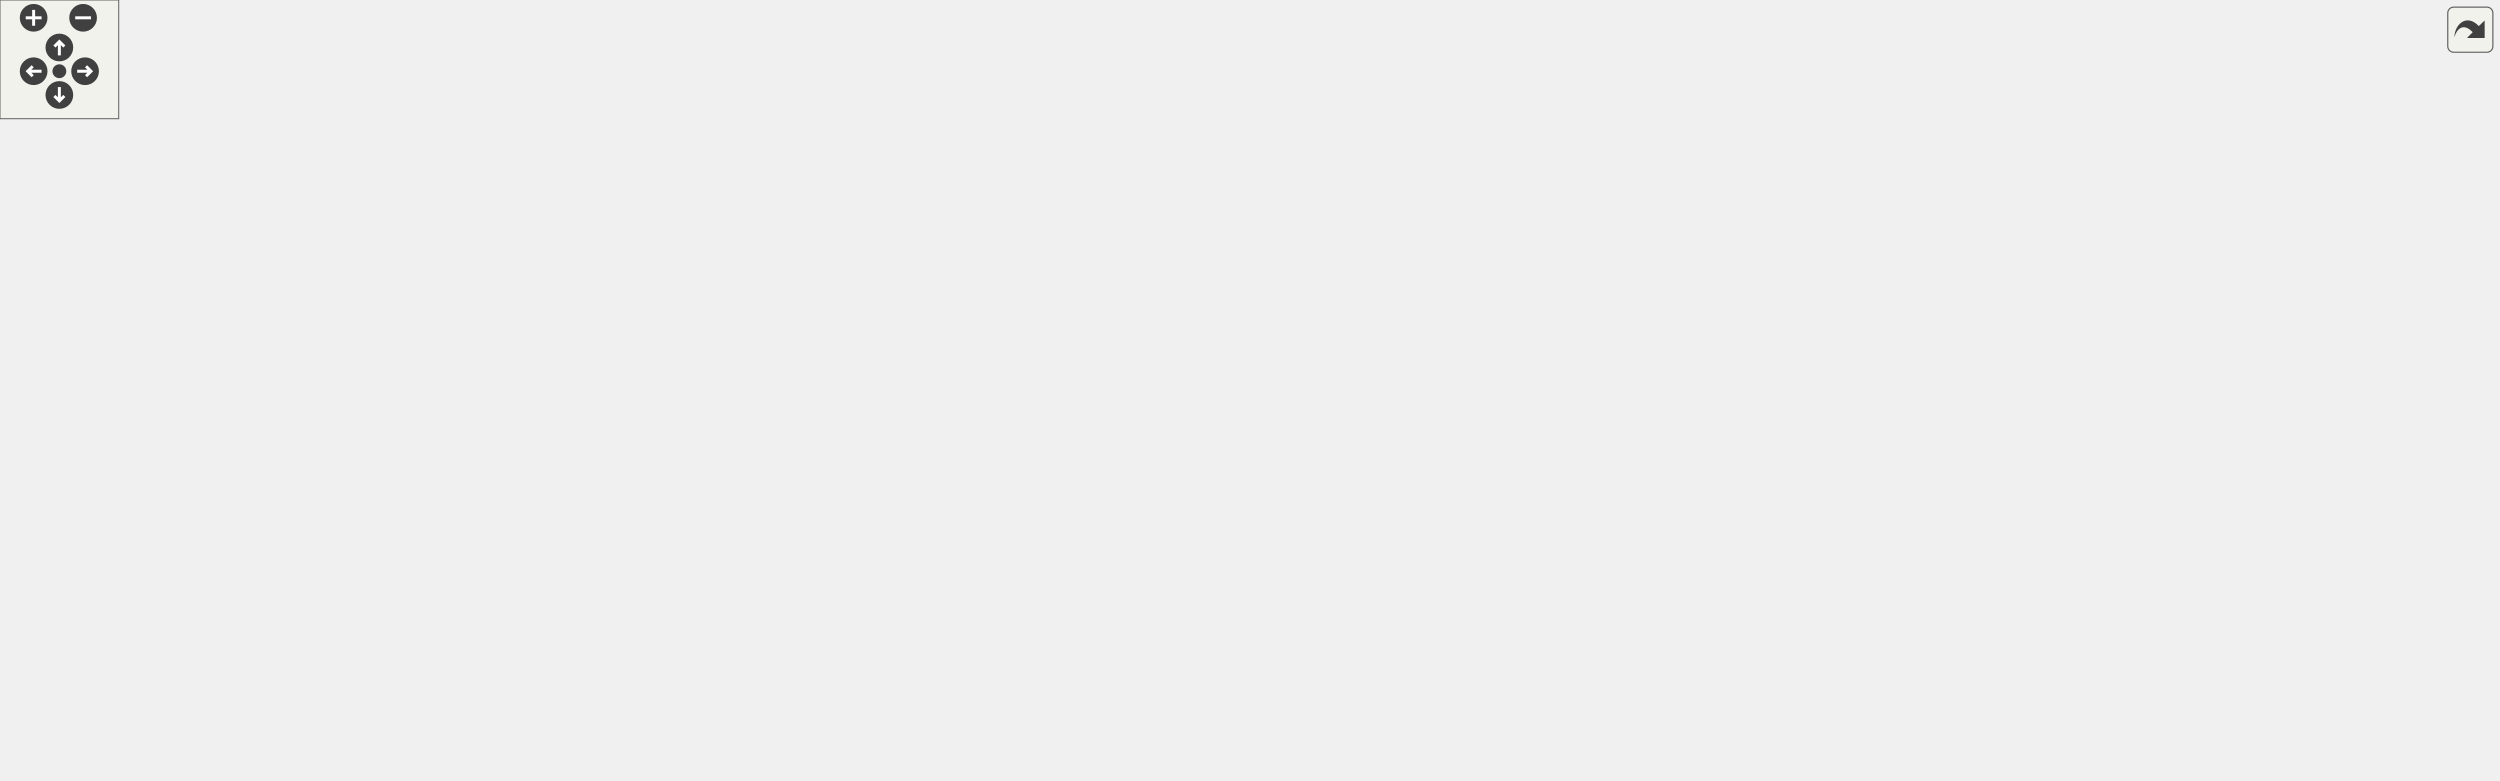
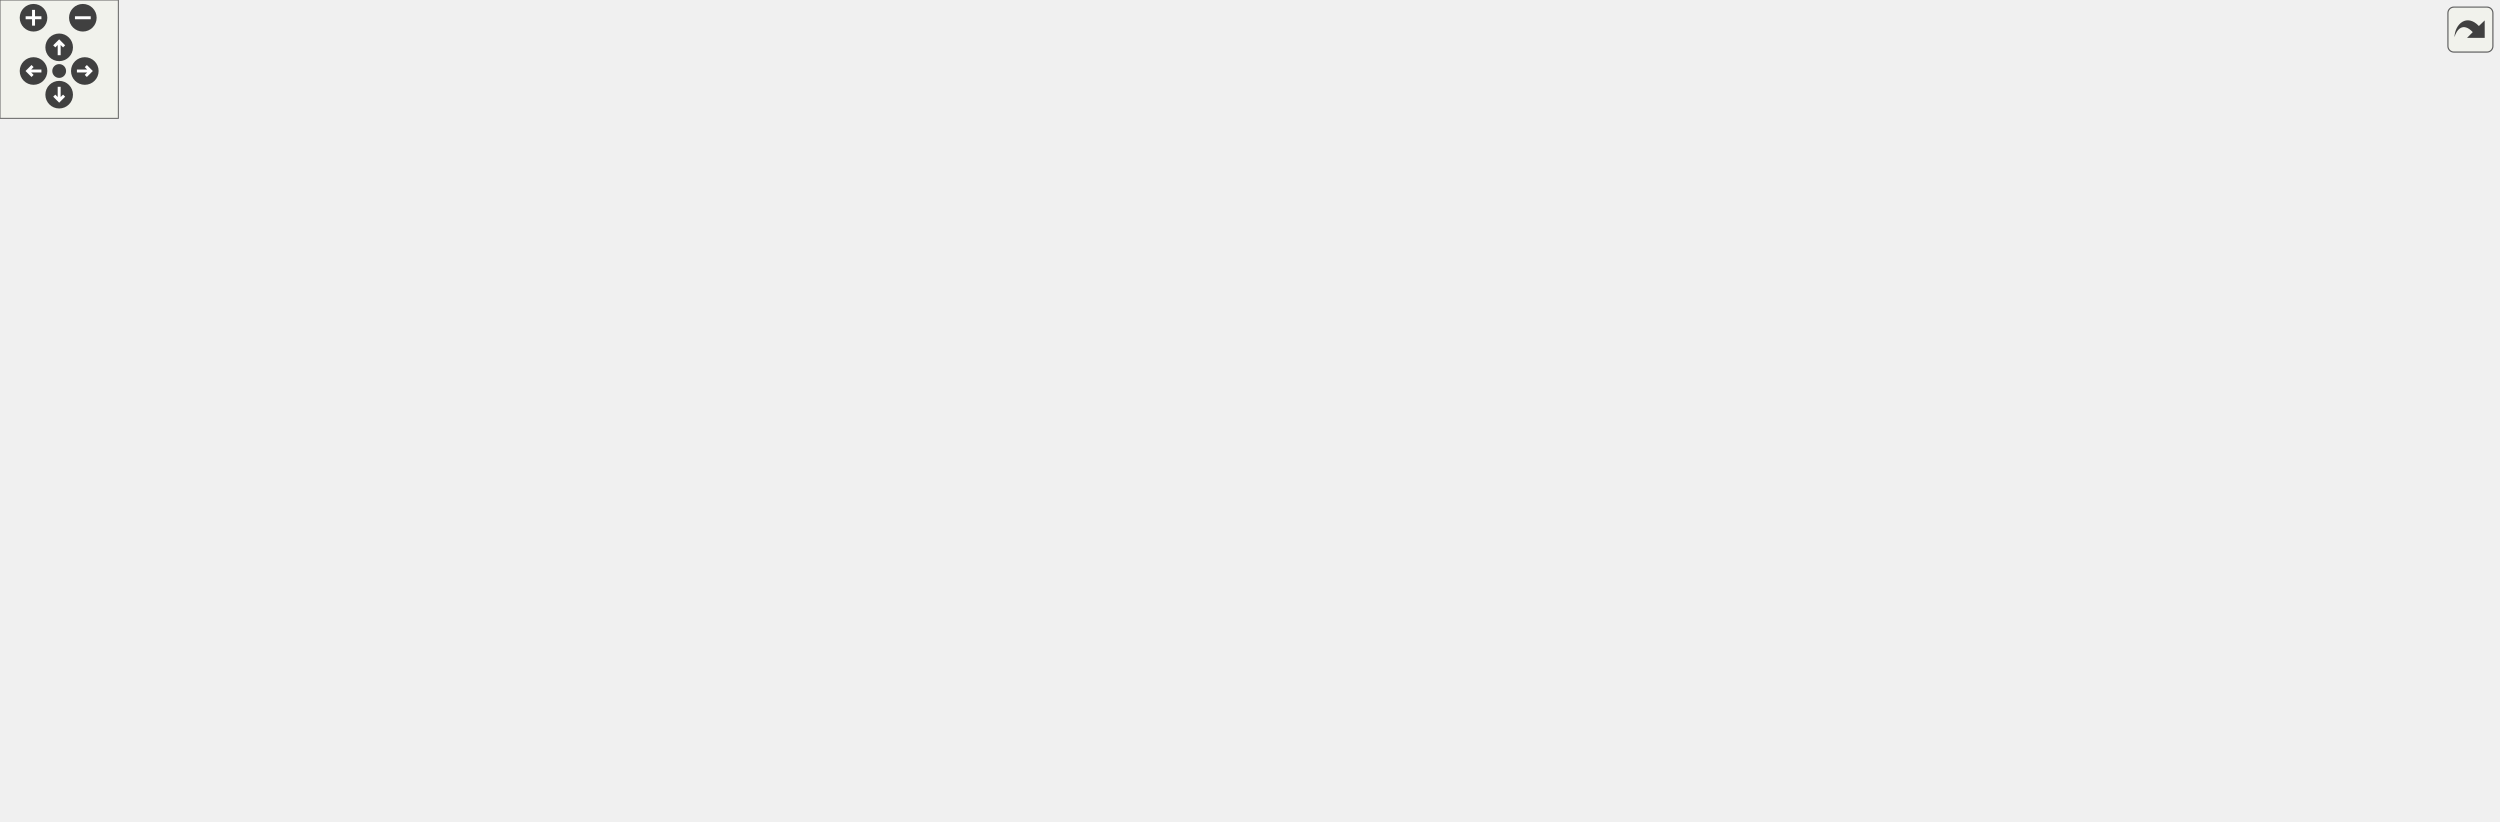
<svg xmlns="http://www.w3.org/2000/svg" xmlns:xlink="http://www.w3.org/1999/xlink" id="main" version="1.1" xml:space="preserve">
  <style type="text/css">
.edge:hover path { stroke: red; }
.edge:hover polygon { stroke: red; fill: red; }
</style>
  <defs>
    <circle id="rim" cx="0" cy="0" r="7" />
    <circle id="rim2" cx="0" cy="0" r="3.5" />
    <g id="zoomPlus">
      <use xlink:href="#rim" fill="#404040">
        <set attributeName="fill" to="#808080" begin="zoomplus.mouseover" end="zoomplus.mouseout" />
      </use>
      <path d="M-4,0h8M0,-4v8" fill="none" stroke="white" stroke-width="1.5" pointer-events="none" />
    </g>
    <g id="zoomMin">
      <use xlink:href="#rim" fill="#404040">
        <set attributeName="fill" to="#808080" begin="zoomminus.mouseover" end="zoomminus.mouseout" />
      </use>
      <path d="M-4,0h8" fill="none" stroke="white" stroke-width="1.5" pointer-events="none" />
    </g>
    <g id="dirArrow">
      <path fill="none" stroke="white" stroke-width="1.5" d="M0,-3.0v7 M-2.5,-0.5L0,-3.0L2.5,-0.5" />
    </g>
    <g id="resetDef">
      <use xlink:href="#rim2" fill="#404040">
        <set attributeName="fill" to="#808080" begin="reset.mouseover" end="reset.mouseout" />
      </use>
    </g>
  </defs>
  <svg id="graph" class="graph">
    <g id="viewport">
      <g id="node1" class="node">
        <g id="a_node1">
          <a xlink:title="Interface for subsystems.">
-             <polygon fill="#bfbfbf" stroke="black" points="590.5,-276.5 590.5,-333.5 712.5,-333.5 712.5,-276.5 590.5,-276.5" />
-             <text text-anchor="middle" x="651.5" y="-321.5" font-family="Helvetica,sans-Serif" font-size="10.00">engine::ISubsystem</text>
-             <polyline fill="none" stroke="black" points="590.5,-314.5 712.5,-314.5 " />
-             <text text-anchor="middle" x="651.5" y="-302.5" font-family="Helvetica,sans-Serif" font-size="10.00"> </text>
-             <polyline fill="none" stroke="black" points="590.5,-295.5 712.5,-295.5 " />
-             <text text-anchor="start" x="598.5" y="-283.5" font-family="Helvetica,sans-Serif" font-size="10.00">+ virtual void Update()=0</text>
+             <polygon fill="#bfbfbf" stroke="black" points="594.5,-298.5 594.5,-355.5 716.5,-355.5 716.5,-298.5 594.5,-298.5" />
+             <text text-anchor="middle" x="655.5" y="-343.5" font-family="Helvetica,sans-Serif" font-size="10.00">engine::ISubsystem</text>
+             <polyline fill="none" stroke="black" points="594.5,-336.5 716.5,-336.5 " />
+             <text text-anchor="middle" x="655.5" y="-324.5" font-family="Helvetica,sans-Serif" font-size="10.00"> </text>
+             <polyline fill="none" stroke="black" points="594.5,-317.5 716.5,-317.5 " />
+             <text text-anchor="start" x="602.5" y="-305.5" font-family="Helvetica,sans-Serif" font-size="10.00">+ virtual void Update()=0</text>
          </a>
        </g>
      </g>
      <g id="node2" class="node">
        <g id="a_node2">
          <a xlink:href="classengine_1_1AnimatorSubsystem.html" target="_top" xlink:title="Subsystem to handle Animator components.">
-             <polygon fill="none" stroke="black" points="0,-160.5 0,-217.5 137,-217.5 137,-160.5 0,-160.5" />
-             <text text-anchor="middle" x="68.5" y="-205.5" font-family="Helvetica,sans-Serif" font-size="10.00">engine::AnimatorSubsystem</text>
-             <polyline fill="none" stroke="black" points="0,-198.5 137,-198.5 " />
-             <text text-anchor="middle" x="68.5" y="-186.5" font-family="Helvetica,sans-Serif" font-size="10.00"> </text>
-             <polyline fill="none" stroke="black" points="0,-179.5 137,-179.5 " />
-             <text text-anchor="start" x="8" y="-167.5" font-family="Helvetica,sans-Serif" font-size="10.00">+ void Update() override</text>
+             <polygon fill="none" stroke="black" points="0,-171.5 0,-228.5 137,-228.5 137,-171.5 0,-171.5" />
+             <text text-anchor="middle" x="68.5" y="-216.5" font-family="Helvetica,sans-Serif" font-size="10.00">engine::AnimatorSubsystem</text>
+             <polyline fill="none" stroke="black" points="0,-209.5 137,-209.5 " />
+             <text text-anchor="middle" x="68.5" y="-197.5" font-family="Helvetica,sans-Serif" font-size="10.00"> </text>
+             <polyline fill="none" stroke="black" points="0,-190.5 137,-190.5 " />
+             <text text-anchor="start" x="8" y="-178.5" font-family="Helvetica,sans-Serif" font-size="10.00">+ void Update() override</text>
          </a>
        </g>
      </g>
      <g id="edge1" class="edge">
-         <path fill="none" stroke="midnightblue" d="M580.24,-304.88C480.1,-303.94 293.42,-294.14 145.5,-240 130.98,-234.69 116.41,-226.22 103.91,-217.75" />
-         <polygon fill="none" stroke="midnightblue" points="580.22,-308.38 590.25,-304.95 580.27,-301.38 580.22,-308.38" />
+         <path fill="none" stroke="midnightblue" d="M584.17,-321.73C463.35,-313.71 224,-294.26 146.5,-262 127.93,-254.27 110.04,-240.87 96.09,-228.59" />
+         <polygon fill="none" stroke="midnightblue" points="584.22,-325.24 594.43,-322.4 584.68,-318.25 584.22,-325.24" />
      </g>
      <g id="node3" class="node">
        <g id="a_node3">
          <a xlink:href="classengine_1_1AudioSubsystem.html" target="_top" xlink:title="Subsystem to handle AudioSource components.">
-             <polygon fill="none" stroke="black" points="155,-144 155,-234 290,-234 290,-144 155,-144" />
-             <text text-anchor="middle" x="222.5" y="-222" font-family="Helvetica,sans-Serif" font-size="10.00">engine::AudioSubsystem</text>
-             <polyline fill="none" stroke="black" points="155,-215 290,-215 " />
-             <text text-anchor="middle" x="222.5" y="-203" font-family="Helvetica,sans-Serif" font-size="10.00"> </text>
-             <polyline fill="none" stroke="black" points="155,-196 290,-196 " />
-             <text text-anchor="start" x="163" y="-184" font-family="Helvetica,sans-Serif" font-size="10.00">+ AudioSubsystem()</text>
-             <text text-anchor="start" x="163" y="-173" font-family="Helvetica,sans-Serif" font-size="10.00">+ void Update() override</text>
-             <text text-anchor="start" x="163" y="-162" font-family="Helvetica,sans-Serif" font-size="10.00">+ static void PauseAllAudio</text>
-             <text text-anchor="start" x="163" y="-151" font-family="Helvetica,sans-Serif" font-size="10.00">Playback()</text>
+             <polygon fill="none" stroke="black" points="155.5,-138.5 155.5,-261.5 293.5,-261.5 293.5,-138.5 155.5,-138.5" />
+             <text text-anchor="middle" x="224.5" y="-249.5" font-family="Helvetica,sans-Serif" font-size="10.00">engine::AudioSubsystem</text>
+             <polyline fill="none" stroke="black" points="155.5,-242.5 293.5,-242.5 " />
+             <text text-anchor="middle" x="224.5" y="-230.5" font-family="Helvetica,sans-Serif" font-size="10.00"> </text>
+             <polyline fill="none" stroke="black" points="155.5,-223.5 293.5,-223.5 " />
+             <text text-anchor="start" x="163.5" y="-211.5" font-family="Helvetica,sans-Serif" font-size="10.00">+ AudioSubsystem()</text>
+             <text text-anchor="start" x="163.5" y="-200.5" font-family="Helvetica,sans-Serif" font-size="10.00">+ void Update() override</text>
+             <text text-anchor="start" x="163.5" y="-189.5" font-family="Helvetica,sans-Serif" font-size="10.00">+ static void PauseAllAudio</text>
+             <text text-anchor="start" x="163.5" y="-178.5" font-family="Helvetica,sans-Serif" font-size="10.00">Playback()</text>
+             <text text-anchor="start" x="163.5" y="-167.5" font-family="Helvetica,sans-Serif" font-size="10.00">+ static void StopAllAudio</text>
+             <text text-anchor="start" x="163.5" y="-156.5" font-family="Helvetica,sans-Serif" font-size="10.00">Playback(const std::shared</text>
+             <text text-anchor="start" x="163.5" y="-145.5" font-family="Helvetica,sans-Serif" font-size="10.00">_ptr&lt; spic::Scene &gt; &amp;scene)</text>
          </a>
        </g>
      </g>
      <g id="edge2" class="edge">
-         <path fill="none" stroke="midnightblue" d="M580.36,-299.34C507.61,-292.68 392.41,-276.88 299.5,-240 295.2,-238.29 290.89,-236.33 286.63,-234.2" />
-         <polygon fill="none" stroke="midnightblue" points="580.07,-302.82 590.34,-300.21 580.68,-295.85 580.07,-302.82" />
+         <path fill="none" stroke="midnightblue" d="M584.36,-322.94C511.12,-317.56 395.1,-302.76 303.5,-262 300.18,-260.52 296.86,-258.87 293.59,-257.1" />
+         <polygon fill="none" stroke="midnightblue" points="584.18,-326.43 594.4,-323.64 584.67,-319.45 584.18,-326.43" />
      </g>
      <g id="node4" class="node">
        <g id="a_node4">
          <a xlink:href="classengine_1_1BehaviourScriptSubsystem.html" target="_top" xlink:title="Subsystem to handle BehaviourScript components.">
-             <polygon fill="none" stroke="black" points="308,-138.5 308,-239.5 475,-239.5 475,-138.5 308,-138.5" />
-             <text text-anchor="middle" x="391.5" y="-227.5" font-family="Helvetica,sans-Serif" font-size="10.00">engine::BehaviourScriptSubsystem</text>
-             <polyline fill="none" stroke="black" points="308,-220.5 475,-220.5 " />
-             <text text-anchor="middle" x="391.5" y="-208.5" font-family="Helvetica,sans-Serif" font-size="10.00"> </text>
-             <polyline fill="none" stroke="black" points="308,-201.5 475,-201.5 " />
-             <text text-anchor="start" x="316" y="-189.5" font-family="Helvetica,sans-Serif" font-size="10.00">+ void Update() override</text>
-             <text text-anchor="start" x="316" y="-178.5" font-family="Helvetica,sans-Serif" font-size="10.00"># virtual void Handle</text>
-             <text text-anchor="start" x="316" y="-167.5" font-family="Helvetica,sans-Serif" font-size="10.00">(const std::shared_ptr</text>
-             <text text-anchor="start" x="316" y="-156.5" font-family="Helvetica,sans-Serif" font-size="10.00">&lt; spic::BehaviourScript</text>
-             <text text-anchor="start" x="316" y="-145.5" font-family="Helvetica,sans-Serif" font-size="10.00"> &gt; &amp;behaviourScript)=0</text>
+             <polygon fill="none" stroke="black" points="312,-149.5 312,-250.5 479,-250.5 479,-149.5 312,-149.5" />
+             <text text-anchor="middle" x="395.5" y="-238.5" font-family="Helvetica,sans-Serif" font-size="10.00">engine::BehaviourScriptSubsystem</text>
+             <polyline fill="none" stroke="black" points="312,-231.5 479,-231.5 " />
+             <text text-anchor="middle" x="395.5" y="-219.5" font-family="Helvetica,sans-Serif" font-size="10.00"> </text>
+             <polyline fill="none" stroke="black" points="312,-212.5 479,-212.5 " />
+             <text text-anchor="start" x="320" y="-200.5" font-family="Helvetica,sans-Serif" font-size="10.00">+ void Update() override</text>
+             <text text-anchor="start" x="320" y="-189.5" font-family="Helvetica,sans-Serif" font-size="10.00"># virtual void Handle</text>
+             <text text-anchor="start" x="320" y="-178.5" font-family="Helvetica,sans-Serif" font-size="10.00">(const std::shared_ptr</text>
+             <text text-anchor="start" x="320" y="-167.5" font-family="Helvetica,sans-Serif" font-size="10.00">&lt; spic::BehaviourScript</text>
+             <text text-anchor="start" x="320" y="-156.5" font-family="Helvetica,sans-Serif" font-size="10.00"> &gt; &amp;behaviourScript)=0</text>
          </a>
        </g>
      </g>
      <g id="edge3" class="edge">
-         <path fill="none" stroke="midnightblue" d="M580.87,-279.2C550.81,-268.07 515.57,-254.24 484.5,-240 481.42,-238.59 478.29,-237.12 475.15,-235.61" />
-         <polygon fill="none" stroke="midnightblue" points="579.85,-282.55 590.44,-282.72 582.26,-275.98 579.85,-282.55" />
+         <path fill="none" stroke="midnightblue" d="M584.61,-302.64C554.35,-291.71 519.05,-277.64 488.5,-262 481.71,-258.52 474.8,-254.67 467.97,-250.63" />
+         <polygon fill="none" stroke="midnightblue" points="583.65,-306.02 594.24,-306.08 586,-299.42 583.65,-306.02" />
      </g>
      <g id="node7" class="node">
        <g id="a_node7">
          <a xlink:href="classengine_1_1FpsCounterSubsystem.html" target="_top" xlink:title="Subsystem to handle show the FPS counter in the top right corner.">
-             <polygon fill="none" stroke="black" points="493,-149.5 493,-228.5 642,-228.5 642,-149.5 493,-149.5" />
-             <text text-anchor="middle" x="567.5" y="-216.5" font-family="Helvetica,sans-Serif" font-size="10.00">engine::FpsCounterSubsystem</text>
-             <polyline fill="none" stroke="black" points="493,-209.5 642,-209.5 " />
-             <text text-anchor="middle" x="567.5" y="-197.5" font-family="Helvetica,sans-Serif" font-size="10.00"> </text>
-             <polyline fill="none" stroke="black" points="493,-190.5 642,-190.5 " />
-             <text text-anchor="start" x="501" y="-178.5" font-family="Helvetica,sans-Serif" font-size="10.00">+ FpsCounterSubsystem</text>
-             <text text-anchor="start" x="501" y="-167.5" font-family="Helvetica,sans-Serif" font-size="10.00">(Window *window)</text>
-             <text text-anchor="start" x="501" y="-156.5" font-family="Helvetica,sans-Serif" font-size="10.00">+ void Update() override</text>
+             <polygon fill="none" stroke="black" points="497,-160.5 497,-239.5 646,-239.5 646,-160.5 497,-160.5" />
+             <text text-anchor="middle" x="571.5" y="-227.5" font-family="Helvetica,sans-Serif" font-size="10.00">engine::FpsCounterSubsystem</text>
+             <polyline fill="none" stroke="black" points="497,-220.5 646,-220.5 " />
+             <text text-anchor="middle" x="571.5" y="-208.5" font-family="Helvetica,sans-Serif" font-size="10.00"> </text>
+             <polyline fill="none" stroke="black" points="497,-201.5 646,-201.5 " />
+             <text text-anchor="start" x="505" y="-189.5" font-family="Helvetica,sans-Serif" font-size="10.00">+ FpsCounterSubsystem</text>
+             <text text-anchor="start" x="505" y="-178.5" font-family="Helvetica,sans-Serif" font-size="10.00">(Window *window)</text>
+             <text text-anchor="start" x="505" y="-167.5" font-family="Helvetica,sans-Serif" font-size="10.00">+ void Update() override</text>
          </a>
        </g>
      </g>
      <g id="edge6" class="edge">
-         <path fill="none" stroke="midnightblue" d="M624.97,-268C615.72,-255.44 605.3,-241.3 595.9,-228.54" />
-         <polygon fill="none" stroke="midnightblue" points="622.42,-270.43 631.17,-276.4 628.05,-266.28 622.42,-270.43" />
+         <path fill="none" stroke="midnightblue" d="M631.19,-289.82C620.6,-274.07 608.18,-255.58 597.42,-239.57" />
+         <polygon fill="none" stroke="midnightblue" points="628.38,-291.91 636.86,-298.26 634.19,-288.01 628.38,-291.91" />
      </g>
      <g id="node8" class="node">
        <g id="a_node8">
          <a xlink:href="classengine_1_1GameSpeedSubsystem.html" target="_top" xlink:title="Subsystem to handle game speed changes.">
-             <polygon fill="none" stroke="black" points="660.5,-160.5 660.5,-217.5 812.5,-217.5 812.5,-160.5 660.5,-160.5" />
-             <text text-anchor="middle" x="736.5" y="-205.5" font-family="Helvetica,sans-Serif" font-size="10.00">engine::GameSpeedSubsystem</text>
-             <polyline fill="none" stroke="black" points="660.5,-198.5 812.5,-198.5 " />
-             <text text-anchor="middle" x="736.5" y="-186.5" font-family="Helvetica,sans-Serif" font-size="10.00"> </text>
-             <polyline fill="none" stroke="black" points="660.5,-179.5 812.5,-179.5 " />
-             <text text-anchor="start" x="668.5" y="-167.5" font-family="Helvetica,sans-Serif" font-size="10.00">+ void Update() override</text>
+             <polygon fill="none" stroke="black" points="664.5,-171.5 664.5,-228.5 816.5,-228.5 816.5,-171.5 664.5,-171.5" />
+             <text text-anchor="middle" x="740.5" y="-216.5" font-family="Helvetica,sans-Serif" font-size="10.00">engine::GameSpeedSubsystem</text>
+             <polyline fill="none" stroke="black" points="664.5,-209.5 816.5,-209.5 " />
+             <text text-anchor="middle" x="740.5" y="-197.5" font-family="Helvetica,sans-Serif" font-size="10.00"> </text>
+             <polyline fill="none" stroke="black" points="664.5,-190.5 816.5,-190.5 " />
+             <text text-anchor="start" x="672.5" y="-178.5" font-family="Helvetica,sans-Serif" font-size="10.00">+ void Update() override</text>
          </a>
        </g>
      </g>
      <g id="edge7" class="edge">
-         <path fill="none" stroke="midnightblue" d="M678.22,-268.17C690.36,-251.88 704.5,-232.91 715.82,-217.74" />
-         <polygon fill="none" stroke="midnightblue" points="675.25,-266.29 672.08,-276.4 680.86,-270.48 675.25,-266.29" />
+         <path fill="none" stroke="midnightblue" d="M680.04,-289.91C693.31,-270.4 709.43,-246.69 721.69,-228.66" />
+         <polygon fill="none" stroke="midnightblue" points="677.09,-288.02 674.36,-298.26 682.88,-291.96 677.09,-288.02" />
      </g>
      <g id="node9" class="node">
        <g id="a_node9">
          <a xlink:href="classengine_1_1InputSubsystem.html" target="_top" xlink:title="Subsystem to handle Input from the mouse and keyboard.">
-             <polygon fill="none" stroke="black" points="830.5,-160.5 830.5,-217.5 950.5,-217.5 950.5,-160.5 830.5,-160.5" />
-             <text text-anchor="middle" x="890.5" y="-205.5" font-family="Helvetica,sans-Serif" font-size="10.00">engine::InputSubsystem</text>
-             <polyline fill="none" stroke="black" points="830.5,-198.5 950.5,-198.5 " />
-             <text text-anchor="middle" x="890.5" y="-186.5" font-family="Helvetica,sans-Serif" font-size="10.00"> </text>
-             <polyline fill="none" stroke="black" points="830.5,-179.5 950.5,-179.5 " />
-             <text text-anchor="start" x="838.5" y="-167.5" font-family="Helvetica,sans-Serif" font-size="10.00">+ void Update() override</text>
+             <polygon fill="none" stroke="black" points="834.5,-171.5 834.5,-228.5 954.5,-228.5 954.5,-171.5 834.5,-171.5" />
+             <text text-anchor="middle" x="894.5" y="-216.5" font-family="Helvetica,sans-Serif" font-size="10.00">engine::InputSubsystem</text>
+             <polyline fill="none" stroke="black" points="834.5,-209.5 954.5,-209.5 " />
+             <text text-anchor="middle" x="894.5" y="-197.5" font-family="Helvetica,sans-Serif" font-size="10.00"> </text>
+             <polyline fill="none" stroke="black" points="834.5,-190.5 954.5,-190.5 " />
+             <text text-anchor="start" x="842.5" y="-178.5" font-family="Helvetica,sans-Serif" font-size="10.00">+ void Update() override</text>
          </a>
        </g>
      </g>
      <g id="edge8" class="edge">
-         <path fill="none" stroke="midnightblue" d="M722.14,-282.16C753.43,-271.29 790.17,-256.86 821.5,-240 833.36,-233.62 845.5,-225.46 856.23,-217.59" />
-         <polygon fill="none" stroke="midnightblue" points="720.94,-278.86 712.62,-285.41 723.21,-285.49 720.94,-278.86" />
+         <path fill="none" stroke="midnightblue" d="M726.18,-305.81C757.79,-295.2 794.77,-280.5 825.5,-262 840.7,-252.84 855.7,-240.16 867.8,-228.73" />
+         <polygon fill="none" stroke="midnightblue" points="724.96,-302.53 716.56,-308.98 727.15,-309.18 724.96,-302.53" />
      </g>
      <g id="node10" class="node">
        <g id="a_node10">
          <a xlink:href="classengine_1_1PhysicsSubsystem.html" target="_top" xlink:title="Subsystem to handle RigidBody and Collider components.">
-             <polygon fill="none" stroke="black" points="969,-155 969,-223 1102,-223 1102,-155 969,-155" />
-             <text text-anchor="middle" x="1035.5" y="-211" font-family="Helvetica,sans-Serif" font-size="10.00">engine::PhysicsSubsystem</text>
-             <polyline fill="none" stroke="black" points="969,-204 1102,-204 " />
-             <text text-anchor="middle" x="1035.5" y="-192" font-family="Helvetica,sans-Serif" font-size="10.00"> </text>
-             <polyline fill="none" stroke="black" points="969,-185 1102,-185 " />
-             <text text-anchor="start" x="977" y="-173" font-family="Helvetica,sans-Serif" font-size="10.00">+ void Update() override</text>
-             <text text-anchor="start" x="977" y="-162" font-family="Helvetica,sans-Serif" font-size="10.00">+ PhysicsSubsystem()</text>
+             <polygon fill="none" stroke="black" points="973,-166 973,-234 1106,-234 1106,-166 973,-166" />
+             <text text-anchor="middle" x="1039.5" y="-222" font-family="Helvetica,sans-Serif" font-size="10.00">engine::PhysicsSubsystem</text>
+             <polyline fill="none" stroke="black" points="973,-215 1106,-215 " />
+             <text text-anchor="middle" x="1039.5" y="-203" font-family="Helvetica,sans-Serif" font-size="10.00"> </text>
+             <polyline fill="none" stroke="black" points="973,-196 1106,-196 " />
+             <text text-anchor="start" x="981" y="-184" font-family="Helvetica,sans-Serif" font-size="10.00">+ void Update() override</text>
+             <text text-anchor="start" x="981" y="-173" font-family="Helvetica,sans-Serif" font-size="10.00">+ PhysicsSubsystem()</text>
          </a>
        </g>
      </g>
      <g id="edge9" class="edge">
-         <path fill="none" stroke="midnightblue" d="M722.51,-296.93C786.42,-288.8 881.93,-272.19 959.5,-240 970.29,-235.52 981.2,-229.45 991.25,-223.09" />
-         <polygon fill="none" stroke="midnightblue" points="722.03,-293.47 712.53,-298.17 722.88,-300.41 722.03,-293.47" />
+         <path fill="none" stroke="midnightblue" d="M726.68,-320.73C791.11,-313.8 887.3,-297.93 963.5,-262 978.34,-255 992.85,-244.55 1005.14,-234.26" />
+         <polygon fill="none" stroke="midnightblue" points="726.21,-317.26 716.62,-321.77 726.93,-324.23 726.21,-317.26" />
      </g>
      <g id="node11" class="node">
        <g id="a_node11">
          <a xlink:href="classengine_1_1RenderSubsystem.html" target="_top" xlink:title="Subsystem to handle Sprite components and Text objects.">
-             <polygon fill="none" stroke="black" points="1120.5,-149.5 1120.5,-228.5 1262.5,-228.5 1262.5,-149.5 1120.5,-149.5" />
-             <text text-anchor="middle" x="1191.5" y="-216.5" font-family="Helvetica,sans-Serif" font-size="10.00">engine::RenderSubsystem</text>
-             <polyline fill="none" stroke="black" points="1120.5,-209.5 1262.5,-209.5 " />
-             <text text-anchor="middle" x="1191.5" y="-197.5" font-family="Helvetica,sans-Serif" font-size="10.00"> </text>
-             <polyline fill="none" stroke="black" points="1120.5,-190.5 1262.5,-190.5 " />
-             <text text-anchor="start" x="1128.5" y="-178.5" font-family="Helvetica,sans-Serif" font-size="10.00">+ RenderSubsystem(Window</text>
-             <text text-anchor="start" x="1128.5" y="-167.5" font-family="Helvetica,sans-Serif" font-size="10.00"> *window)</text>
-             <text text-anchor="start" x="1128.5" y="-156.5" font-family="Helvetica,sans-Serif" font-size="10.00">+ void Update() override</text>
+             <polygon fill="none" stroke="black" points="1124.5,-160.5 1124.5,-239.5 1266.5,-239.5 1266.5,-160.5 1124.5,-160.5" />
+             <text text-anchor="middle" x="1195.5" y="-227.5" font-family="Helvetica,sans-Serif" font-size="10.00">engine::RenderSubsystem</text>
+             <polyline fill="none" stroke="black" points="1124.5,-220.5 1266.5,-220.5 " />
+             <text text-anchor="middle" x="1195.5" y="-208.5" font-family="Helvetica,sans-Serif" font-size="10.00"> </text>
+             <polyline fill="none" stroke="black" points="1124.5,-201.5 1266.5,-201.5 " />
+             <text text-anchor="start" x="1132.5" y="-189.5" font-family="Helvetica,sans-Serif" font-size="10.00">+ RenderSubsystem(Window</text>
+             <text text-anchor="start" x="1132.5" y="-178.5" font-family="Helvetica,sans-Serif" font-size="10.00"> *window)</text>
+             <text text-anchor="start" x="1132.5" y="-167.5" font-family="Helvetica,sans-Serif" font-size="10.00">+ void Update() override</text>
          </a>
        </g>
      </g>
      <g id="edge10" class="edge">
-         <path fill="none" stroke="midnightblue" d="M722.68,-303.24C815.01,-300.21 979.83,-287.83 1111.5,-240 1119.81,-236.98 1128.18,-233.01 1136.2,-228.62" />
-         <polygon fill="none" stroke="midnightblue" points="722.5,-299.74 712.61,-303.54 722.71,-306.74 722.5,-299.74" />
+         <path fill="none" stroke="midnightblue" d="M726.62,-320.54C837.69,-311.28 1046.76,-290.65 1115.5,-262 1128.72,-256.49 1141.68,-248.25 1153.19,-239.6" />
+         <polygon fill="none" stroke="midnightblue" points="726.19,-317.07 716.51,-321.38 726.76,-324.04 726.19,-317.07" />
      </g>
      <g id="node5" class="node">
        <g id="a_node5">
          <a xlink:href="classengine_1_1LateUpdateBehaviourScriptSubsystem.html" target="_top" xlink:title=" ">
-             <polygon fill="none" stroke="black" points="236.5,-0.5 236.5,-101.5 380.5,-101.5 380.5,-0.5 236.5,-0.5" />
-             <text text-anchor="start" x="244.5" y="-89.5" font-family="Helvetica,sans-Serif" font-size="10.00">engine::LateUpdateBehaviour</text>
-             <text text-anchor="middle" x="308.5" y="-78.5" font-family="Helvetica,sans-Serif" font-size="10.00">ScriptSubsystem</text>
-             <polyline fill="none" stroke="black" points="236.5,-71.5 380.5,-71.5 " />
-             <text text-anchor="middle" x="308.5" y="-59.5" font-family="Helvetica,sans-Serif" font-size="10.00"> </text>
-             <polyline fill="none" stroke="black" points="236.5,-52.5 380.5,-52.5 " />
-             <text text-anchor="start" x="244.5" y="-40.5" font-family="Helvetica,sans-Serif" font-size="10.00"># void Handle(const std</text>
-             <text text-anchor="start" x="244.5" y="-29.5" font-family="Helvetica,sans-Serif" font-size="10.00">::shared_ptr&lt; spic::Behaviour</text>
-             <text text-anchor="start" x="244.5" y="-18.5" font-family="Helvetica,sans-Serif" font-size="10.00">Script &gt; &amp;behaviourScript)</text>
-             <text text-anchor="start" x="244.5" y="-7.5" font-family="Helvetica,sans-Serif" font-size="10.00"> override</text>
+             <polygon fill="none" stroke="black" points="240.5,-0.5 240.5,-101.5 384.5,-101.5 384.5,-0.5 240.5,-0.5" />
+             <text text-anchor="start" x="248.5" y="-89.5" font-family="Helvetica,sans-Serif" font-size="10.00">engine::LateUpdateBehaviour</text>
+             <text text-anchor="middle" x="312.5" y="-78.5" font-family="Helvetica,sans-Serif" font-size="10.00">ScriptSubsystem</text>
+             <polyline fill="none" stroke="black" points="240.5,-71.5 384.5,-71.5 " />
+             <text text-anchor="middle" x="312.5" y="-59.5" font-family="Helvetica,sans-Serif" font-size="10.00"> </text>
+             <polyline fill="none" stroke="black" points="240.5,-52.5 384.5,-52.5 " />
+             <text text-anchor="start" x="248.5" y="-40.5" font-family="Helvetica,sans-Serif" font-size="10.00"># void Handle(const std</text>
+             <text text-anchor="start" x="248.5" y="-29.5" font-family="Helvetica,sans-Serif" font-size="10.00">::shared_ptr&lt; spic::Behaviour</text>
+             <text text-anchor="start" x="248.5" y="-18.5" font-family="Helvetica,sans-Serif" font-size="10.00">Script &gt; &amp;behaviourScript)</text>
+             <text text-anchor="start" x="248.5" y="-7.5" font-family="Helvetica,sans-Serif" font-size="10.00"> override</text>
          </a>
        </g>
      </g>
      <g id="edge4" class="edge">
-         <path fill="none" stroke="midnightblue" d="M355.75,-129.42C350.15,-120.24 344.4,-110.82 338.93,-101.86" />
-         <polygon fill="none" stroke="midnightblue" points="352.87,-131.42 361.07,-138.13 358.84,-127.77 352.87,-131.42" />
+         <path fill="none" stroke="midnightblue" d="M362.45,-140.47C355.21,-127.64 347.6,-114.17 340.57,-101.72" />
+         <polygon fill="none" stroke="midnightblue" points="359.44,-142.25 367.4,-149.23 365.53,-138.8 359.44,-142.25" />
      </g>
      <g id="node6" class="node">
        <g id="a_node6">
          <a xlink:href="classengine_1_1UpdateBehaviourScriptSubsystem.html" target="_top" xlink:title=" ">
-             <polygon fill="none" stroke="black" points="398.5,-0.5 398.5,-101.5 548.5,-101.5 548.5,-0.5 398.5,-0.5" />
-             <text text-anchor="start" x="406.5" y="-89.5" font-family="Helvetica,sans-Serif" font-size="10.00">engine::UpdateBehaviourScript</text>
-             <text text-anchor="middle" x="473.5" y="-78.5" font-family="Helvetica,sans-Serif" font-size="10.00">Subsystem</text>
-             <polyline fill="none" stroke="black" points="398.5,-71.5 548.5,-71.5 " />
-             <text text-anchor="middle" x="473.5" y="-59.5" font-family="Helvetica,sans-Serif" font-size="10.00"> </text>
-             <polyline fill="none" stroke="black" points="398.5,-52.5 548.5,-52.5 " />
-             <text text-anchor="start" x="406.5" y="-40.5" font-family="Helvetica,sans-Serif" font-size="10.00"># void Handle(const std</text>
-             <text text-anchor="start" x="406.5" y="-29.5" font-family="Helvetica,sans-Serif" font-size="10.00">::shared_ptr&lt; spic::Behaviour</text>
-             <text text-anchor="start" x="406.5" y="-18.5" font-family="Helvetica,sans-Serif" font-size="10.00">Script &gt; &amp;behaviourScript)</text>
-             <text text-anchor="start" x="406.5" y="-7.5" font-family="Helvetica,sans-Serif" font-size="10.00"> override</text>
+             <polygon fill="none" stroke="black" points="402.5,-0.5 402.5,-101.5 552.5,-101.5 552.5,-0.5 402.5,-0.5" />
+             <text text-anchor="start" x="410.5" y="-89.5" font-family="Helvetica,sans-Serif" font-size="10.00">engine::UpdateBehaviourScript</text>
+             <text text-anchor="middle" x="477.5" y="-78.5" font-family="Helvetica,sans-Serif" font-size="10.00">Subsystem</text>
+             <polyline fill="none" stroke="black" points="402.5,-71.5 552.5,-71.5 " />
+             <text text-anchor="middle" x="477.5" y="-59.5" font-family="Helvetica,sans-Serif" font-size="10.00"> </text>
+             <polyline fill="none" stroke="black" points="402.5,-52.5 552.5,-52.5 " />
+             <text text-anchor="start" x="410.5" y="-40.5" font-family="Helvetica,sans-Serif" font-size="10.00"># void Handle(const std</text>
+             <text text-anchor="start" x="410.5" y="-29.5" font-family="Helvetica,sans-Serif" font-size="10.00">::shared_ptr&lt; spic::Behaviour</text>
+             <text text-anchor="start" x="410.5" y="-18.5" font-family="Helvetica,sans-Serif" font-size="10.00">Script &gt; &amp;behaviourScript)</text>
+             <text text-anchor="start" x="410.5" y="-7.5" font-family="Helvetica,sans-Serif" font-size="10.00"> override</text>
          </a>
        </g>
      </g>
      <g id="edge5" class="edge">
-         <path fill="none" stroke="midnightblue" d="M426.82,-129.42C432.36,-120.24 438.03,-110.82 443.44,-101.86" />
-         <polygon fill="none" stroke="midnightblue" points="423.73,-127.76 421.57,-138.13 429.73,-131.37 423.73,-127.76" />
+         <path fill="none" stroke="midnightblue" d="M428.15,-140.47C435.31,-127.64 442.82,-114.17 449.77,-101.72" />
+         <polygon fill="none" stroke="midnightblue" points="425.08,-138.79 423.26,-149.23 431.19,-142.2 425.08,-138.79" />
      </g>
    </g>
  </svg>
  <g id="navigator" transform="translate(0 0)" fill="#404254">
    <rect fill="#f2f5e9" fill-opacity="0.5" stroke="#606060" stroke-width=".5" x="0" y="0" width="60" height="60" />
    <use id="zoomplus" xlink:href="#zoomPlus" x="17" y="9" />
    <use id="zoomminus" xlink:href="#zoomMin" x="42" y="9" />
    <use id="reset" xlink:href="#resetDef" x="30" y="36" />
    <g id="arrowUp" xlink:href="#dirArrow" transform="translate(30 24)">
      <use xlink:href="#rim" fill="#404040">
        <set attributeName="fill" to="#808080" begin="arrowUp.mouseover" end="arrowUp.mouseout" />
      </use>
      <path fill="none" stroke="white" stroke-width="1.5" d="M0,-3.0v7 M-2.5,-0.5L0,-3.0L2.5,-0.5" />
    </g>
    <g id="arrowRight" xlink:href="#dirArrow" transform="rotate(90) translate(36 -43)">
      <use xlink:href="#rim" fill="#404040">
        <set attributeName="fill" to="#808080" begin="arrowRight.mouseover" end="arrowRight.mouseout" />
      </use>
      <path fill="none" stroke="white" stroke-width="1.5" d="M0,-3.0v7 M-2.5,-0.5L0,-3.0L2.5,-0.5" />
    </g>
    <g id="arrowDown" xlink:href="#dirArrow" transform="rotate(180) translate(-30 -48)">
      <use xlink:href="#rim" fill="#404040">
        <set attributeName="fill" to="#808080" begin="arrowDown.mouseover" end="arrowDown.mouseout" />
      </use>
      <path fill="none" stroke="white" stroke-width="1.5" d="M0,-3.0v7 M-2.5,-0.5L0,-3.0L2.5,-0.5" />
    </g>
    <g id="arrowLeft" xlink:href="#dirArrow" transform="rotate(270) translate(-36 17)">
      <use xlink:href="#rim" fill="#404040">
        <set attributeName="fill" to="#808080" begin="arrowLeft.mouseover" end="arrowLeft.mouseout" />
      </use>
      <path fill="none" stroke="white" stroke-width="1.5" d="M0,-3.0v7 M-2.5,-0.5L0,-3.0L2.5,-0.5" />
    </g>
  </g>
  <svg viewBox="0 0 15 15" width="100%" height="30px" preserveAspectRatio="xMaxYMin meet">
    <g id="arrow_out" transform="scale(0.3 0.3)">
      <a xlink:href="classengine_1_1ISubsystem__inherit__graph_org.svg" target="_base">
        <rect id="button" ry="5" rx="5" y="6" x="6" height="38" width="38" fill="#f2f5e9" fill-opacity="0.5" stroke="#606060" stroke-width="1.0" />
        <path id="arrow" d="M 11.5,31.437 C 11.94,20.098 22.043,11.323 32.159,21.979 L 37.069,17.246 C 37.069,17.246 37.088,32 37.088,32 L 22.16,31.978 C 22.16,31.978 26.998,27.14 26.998,27.14 C 18.529,18.264 13.292,25.23 11.5,31.437 z" style="fill:#404040;" />
      </a>
    </g>
  </svg>
</svg>
